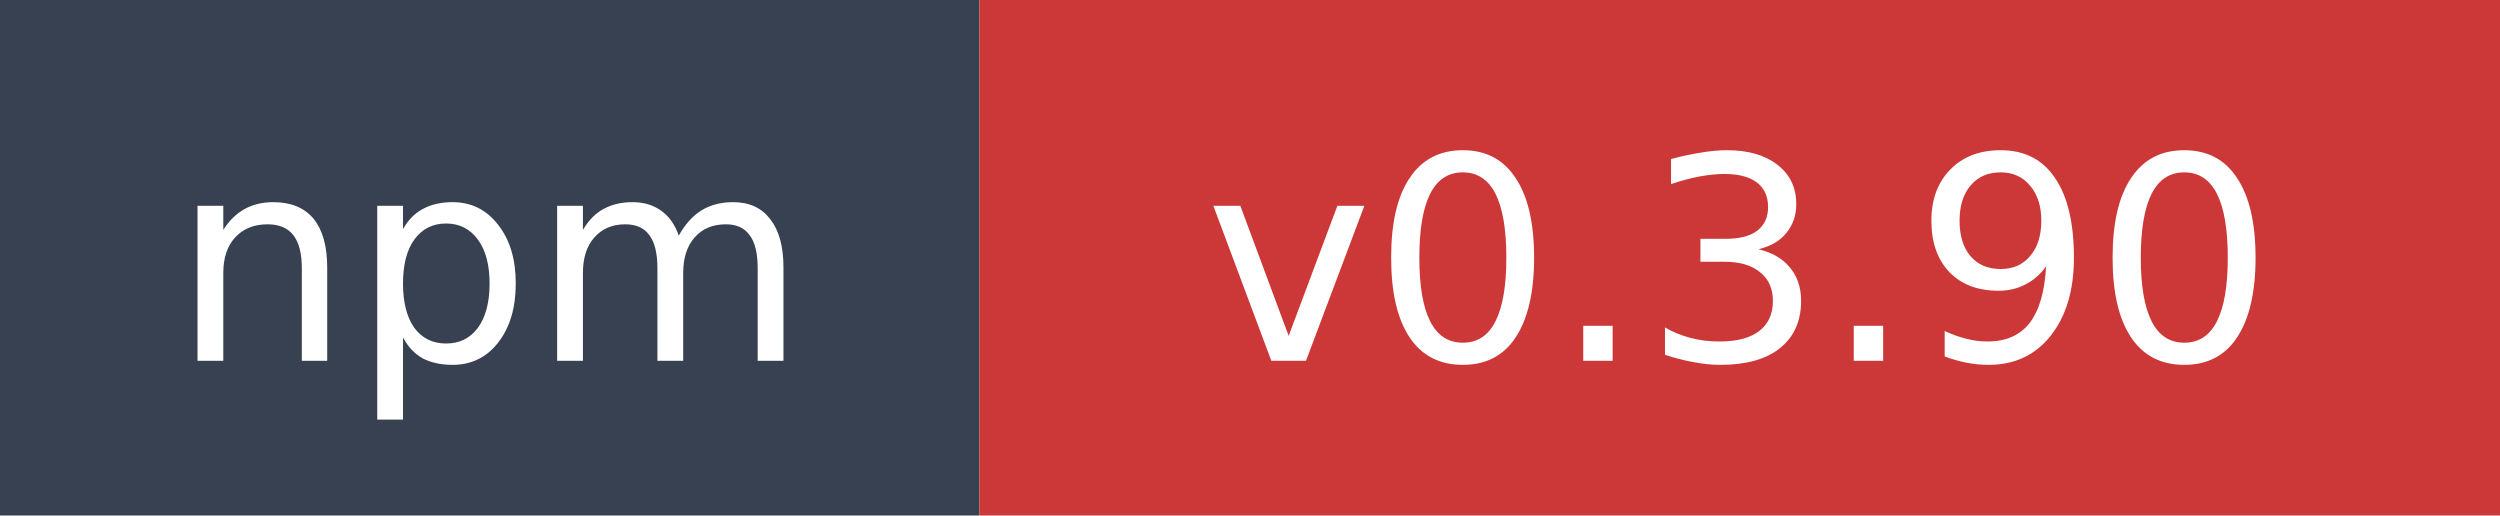
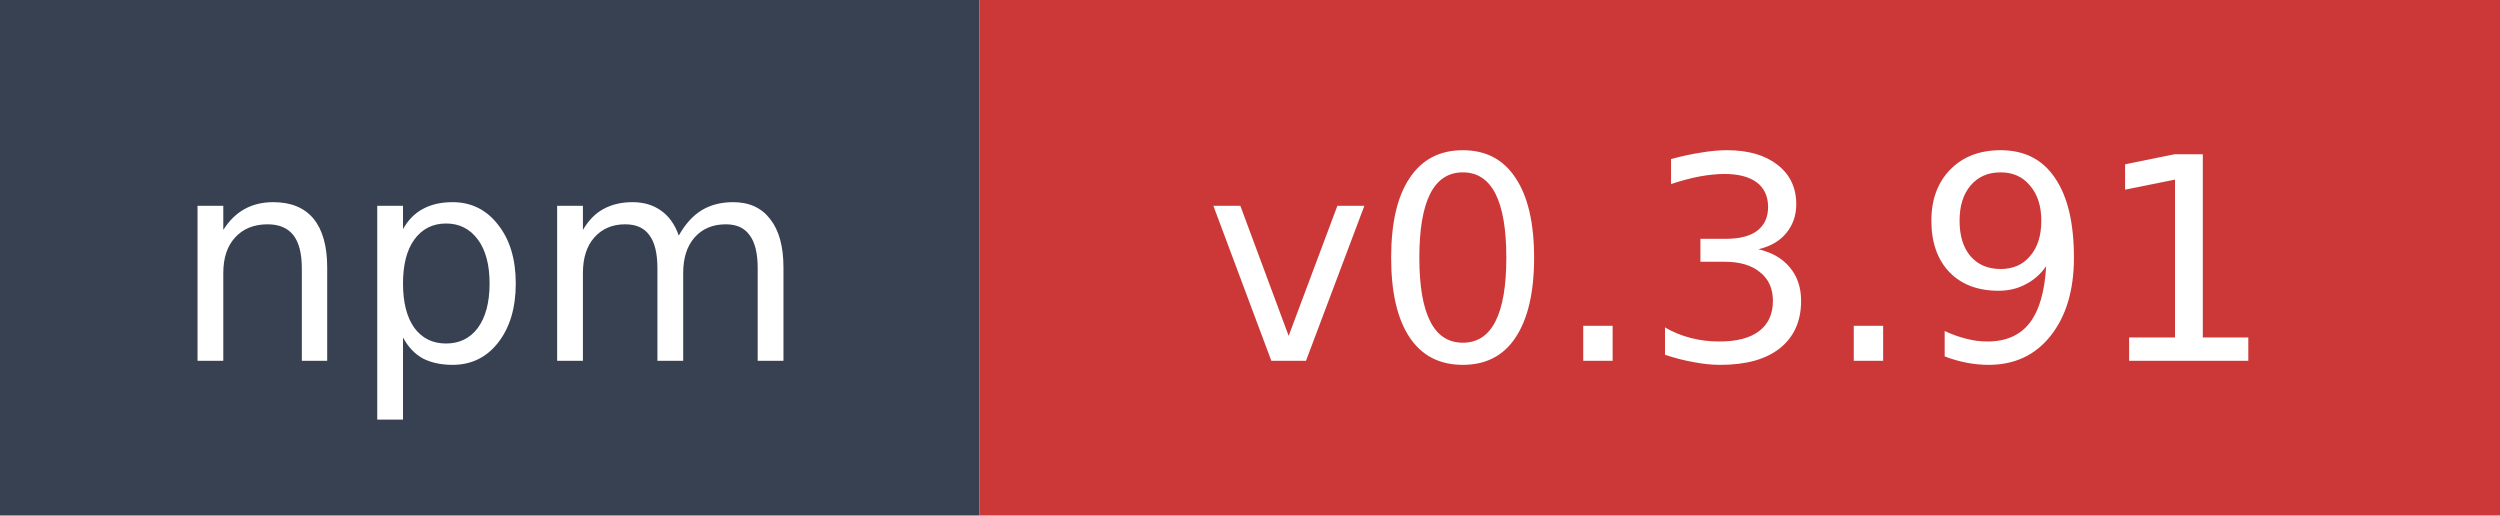
- <svg xmlns="http://www.w3.org/2000/svg" width="97" height="20" role="img" aria-label="npm: v0.3.90">
+ <svg xmlns="http://www.w3.org/2000/svg" width="97" height="20" role="img" aria-label="npm: v0.3.91">
  <rect width="38" height="20" fill="#374151" />
  <rect x="38" width="59" height="20" fill="#cb3837" />
  <text x="19" y="14" fill="#ffffff" font-family="Verdana,Geneva,DejaVu Sans,sans-serif" font-size="11" text-anchor="middle">npm</text>
-   <text x="67.5" y="14" fill="#ffffff" font-family="Verdana,Geneva,DejaVu Sans,sans-serif" font-size="11" text-anchor="middle">v0.3.90</text>
+   <text x="67.5" y="14" fill="#ffffff" font-family="Verdana,Geneva,DejaVu Sans,sans-serif" font-size="11" text-anchor="middle">v0.3.91</text>
</svg>
